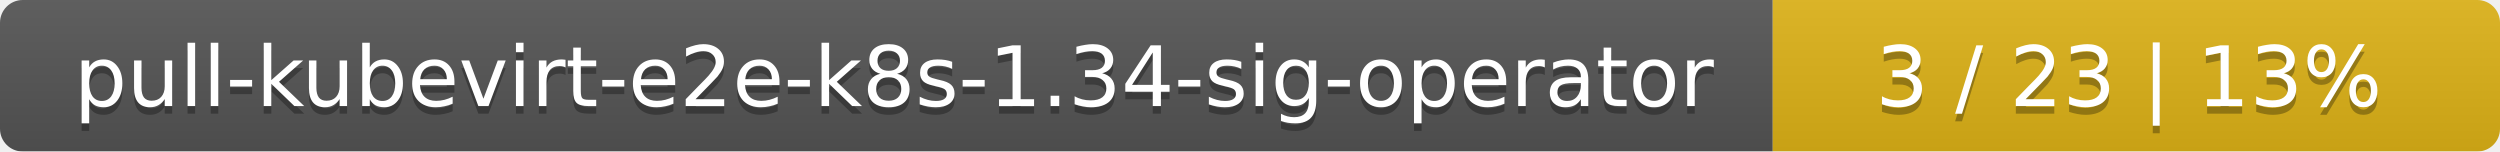
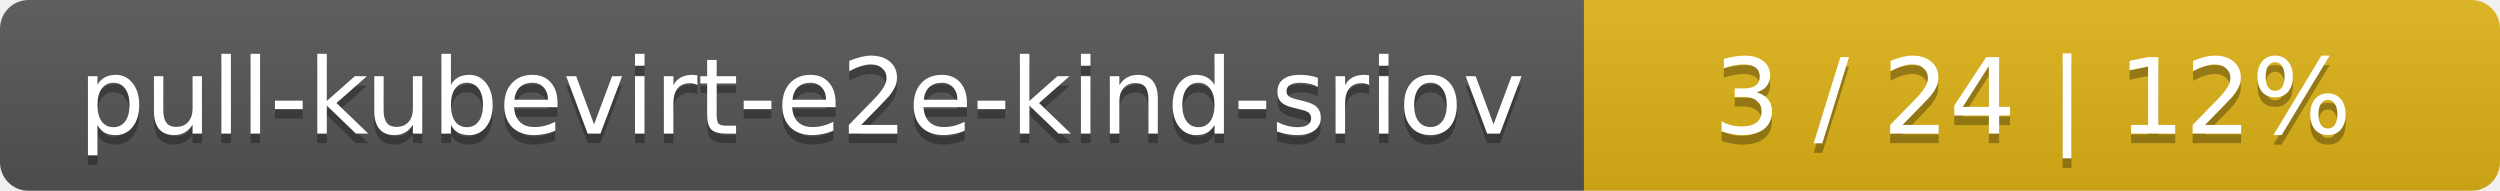
- <svg xmlns="http://www.w3.org/2000/svg" width="330" height="20">
+ <svg xmlns="http://www.w3.org/2000/svg" width="262" height="20">
  <linearGradient id="smooth" x2="0" y2="100%">
    <stop offset="0" stop-color="#bbb" stop-opacity=".1" />
    <stop offset="1" stop-opacity=".1" />
  </linearGradient>
  <mask id="round">
-     <rect width="330" height="20" rx="3" fill="#fff" />
+     <rect width="262" height="20" rx="3" fill="#fff" />
  </mask>
  <g mask="url(#round)">
-     <rect width="234" height="20" fill="#555" />
-     <rect x="234" width="96" height="20" fill="#dfb317" />
-     <rect width="330" height="20" fill="url(#smooth)" />
+     <rect width="166" height="20" fill="#555" />
+     <rect x="166" width="96" height="20" fill="#dfb317" />
+     <rect width="262" height="20" fill="url(#smooth)" />
  </g>
  <g fill="#fff" text-anchor="middle" font-family="DejaVu Sans,Verdana,Geneva,sans-serif" font-size="11">
-     <text x="118" y="15" fill="#010101" fill-opacity=".3">pull-kubevirt-e2e-k8s-1.34-sig-operator</text>
-     <text x="118" y="14">pull-kubevirt-e2e-k8s-1.34-sig-operator</text>
-     <text x="281" y="15" fill="#010101" fill-opacity=".3">3 / 23    |    13%</text>
-     <text x="281" y="14">3 / 23    |    13%</text>
+     <text x="84" y="15" fill="#010101" fill-opacity=".3">pull-kubevirt-e2e-kind-sriov</text>
+     <text x="84" y="14">pull-kubevirt-e2e-kind-sriov</text>
+     <text x="213" y="15" fill="#010101" fill-opacity=".3">3 / 24    |    12%</text>
+     <text x="213" y="14">3 / 24    |    12%</text>
  </g>
</svg>
